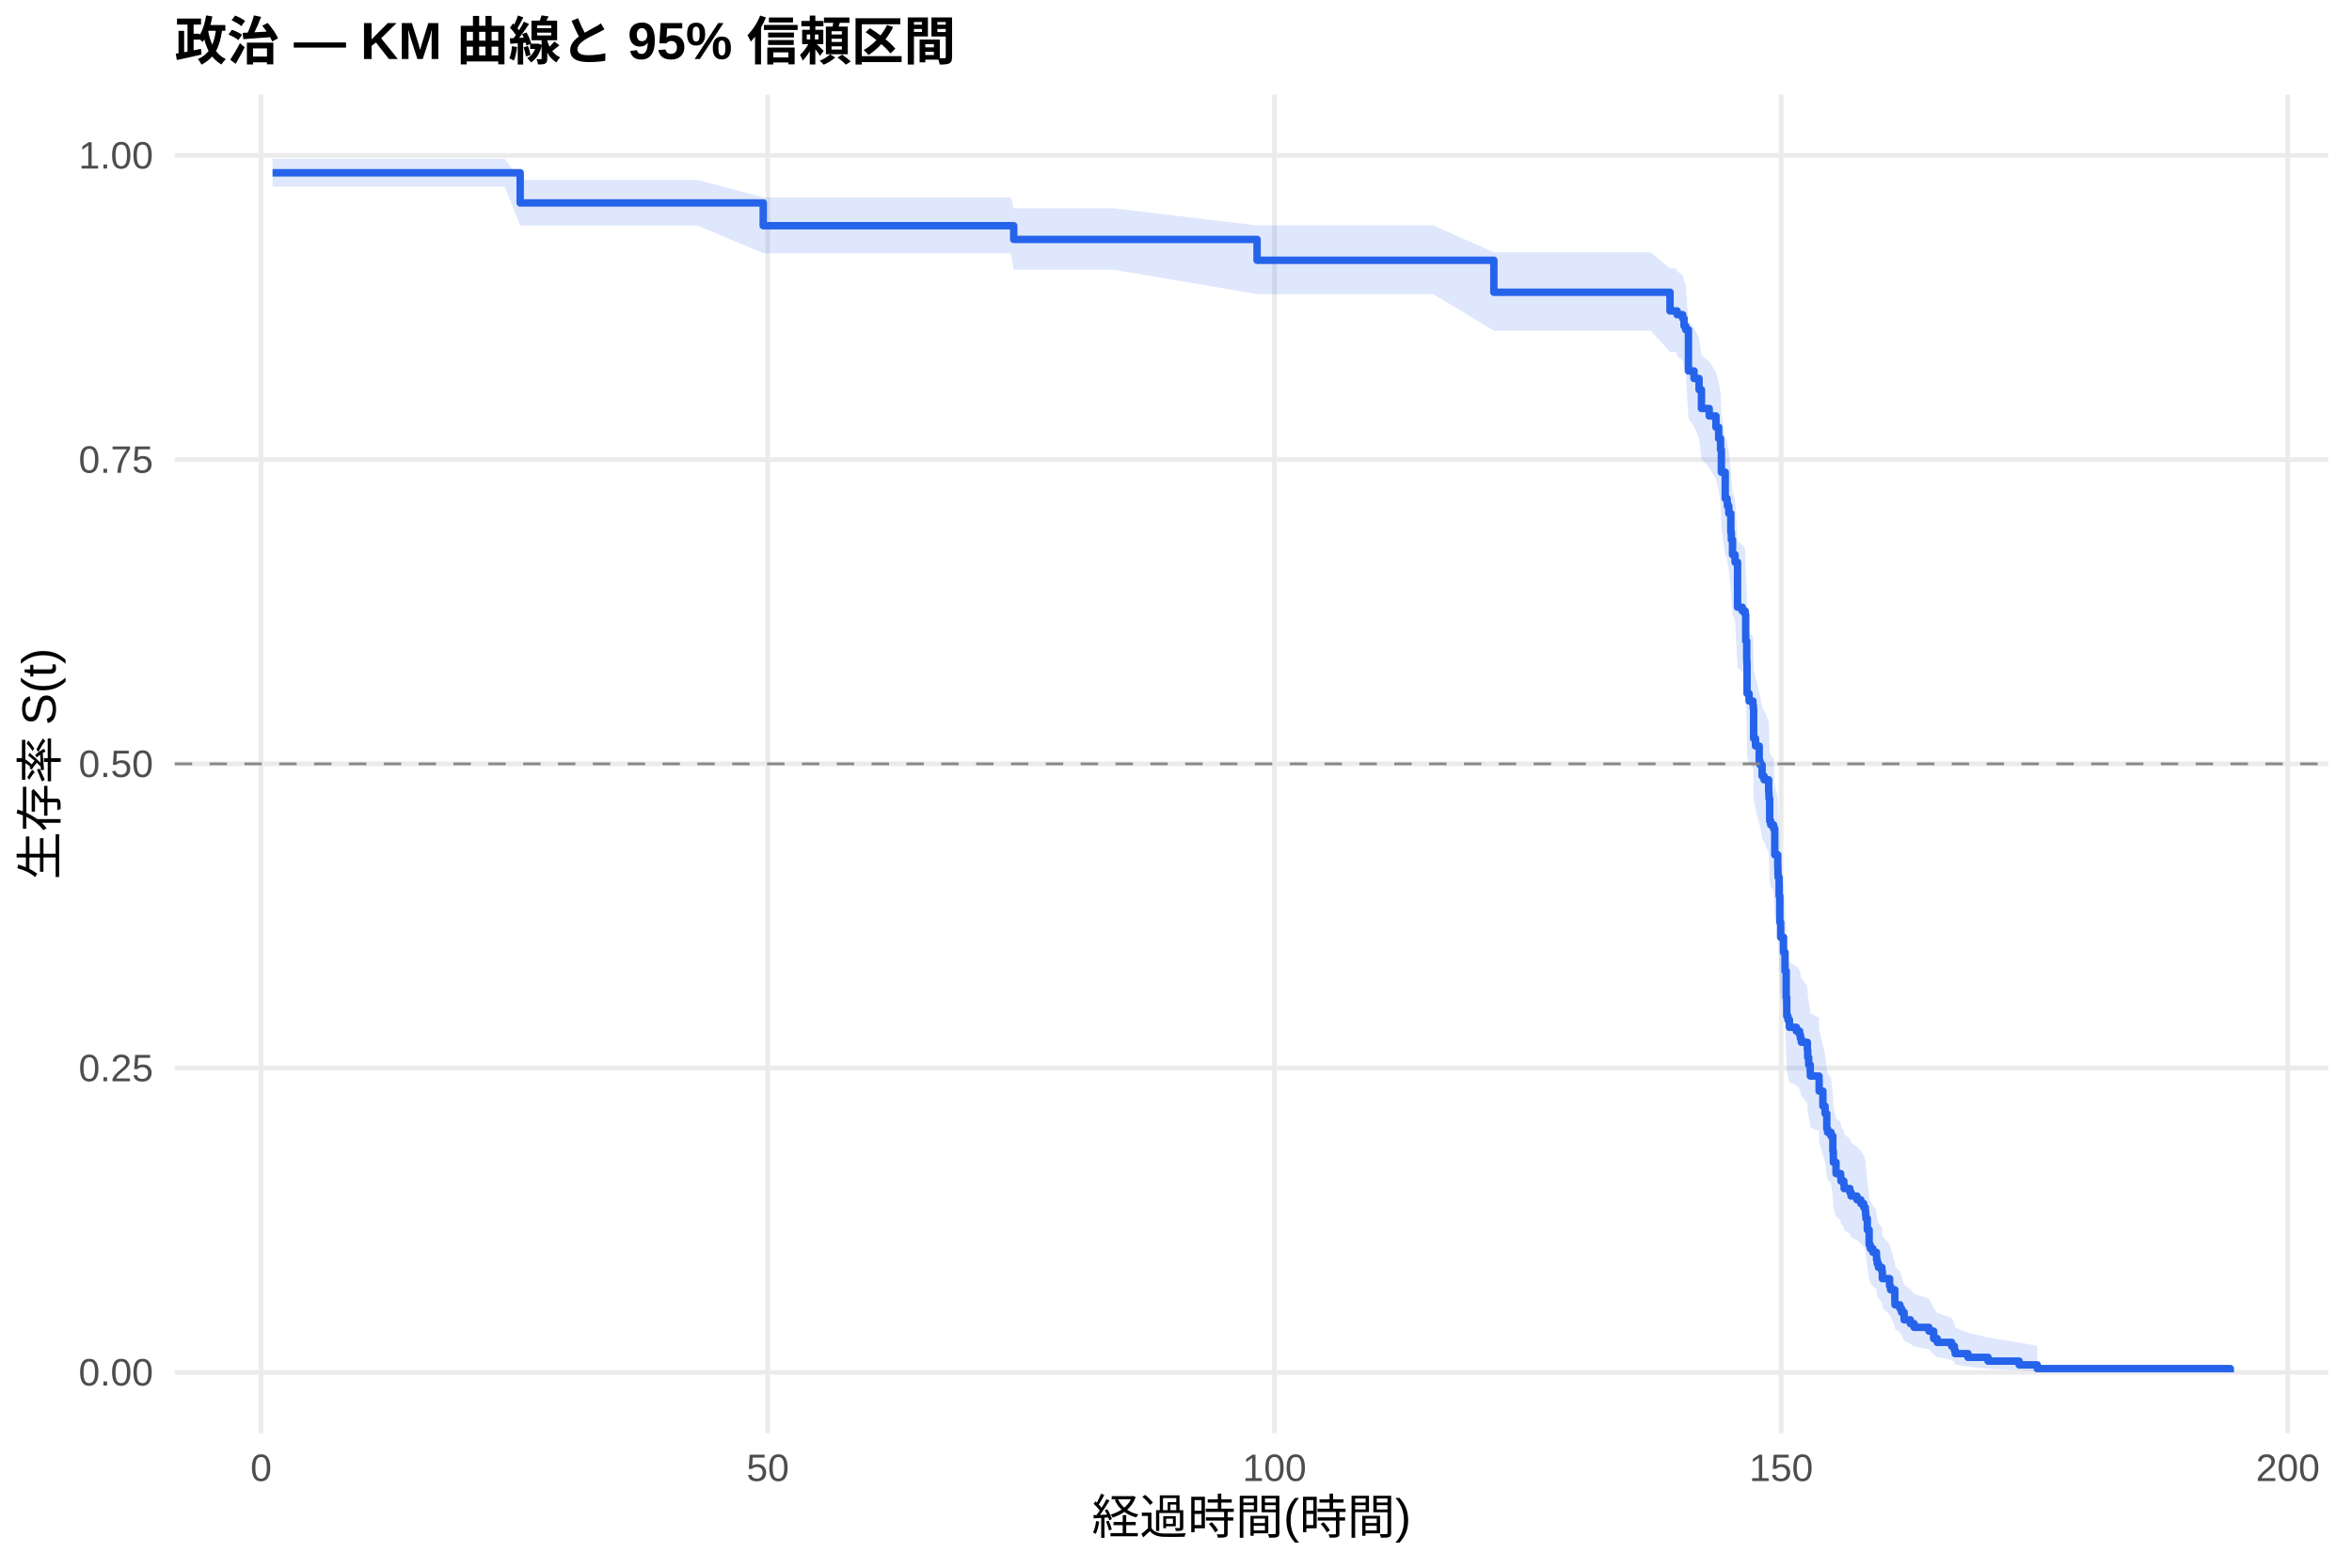
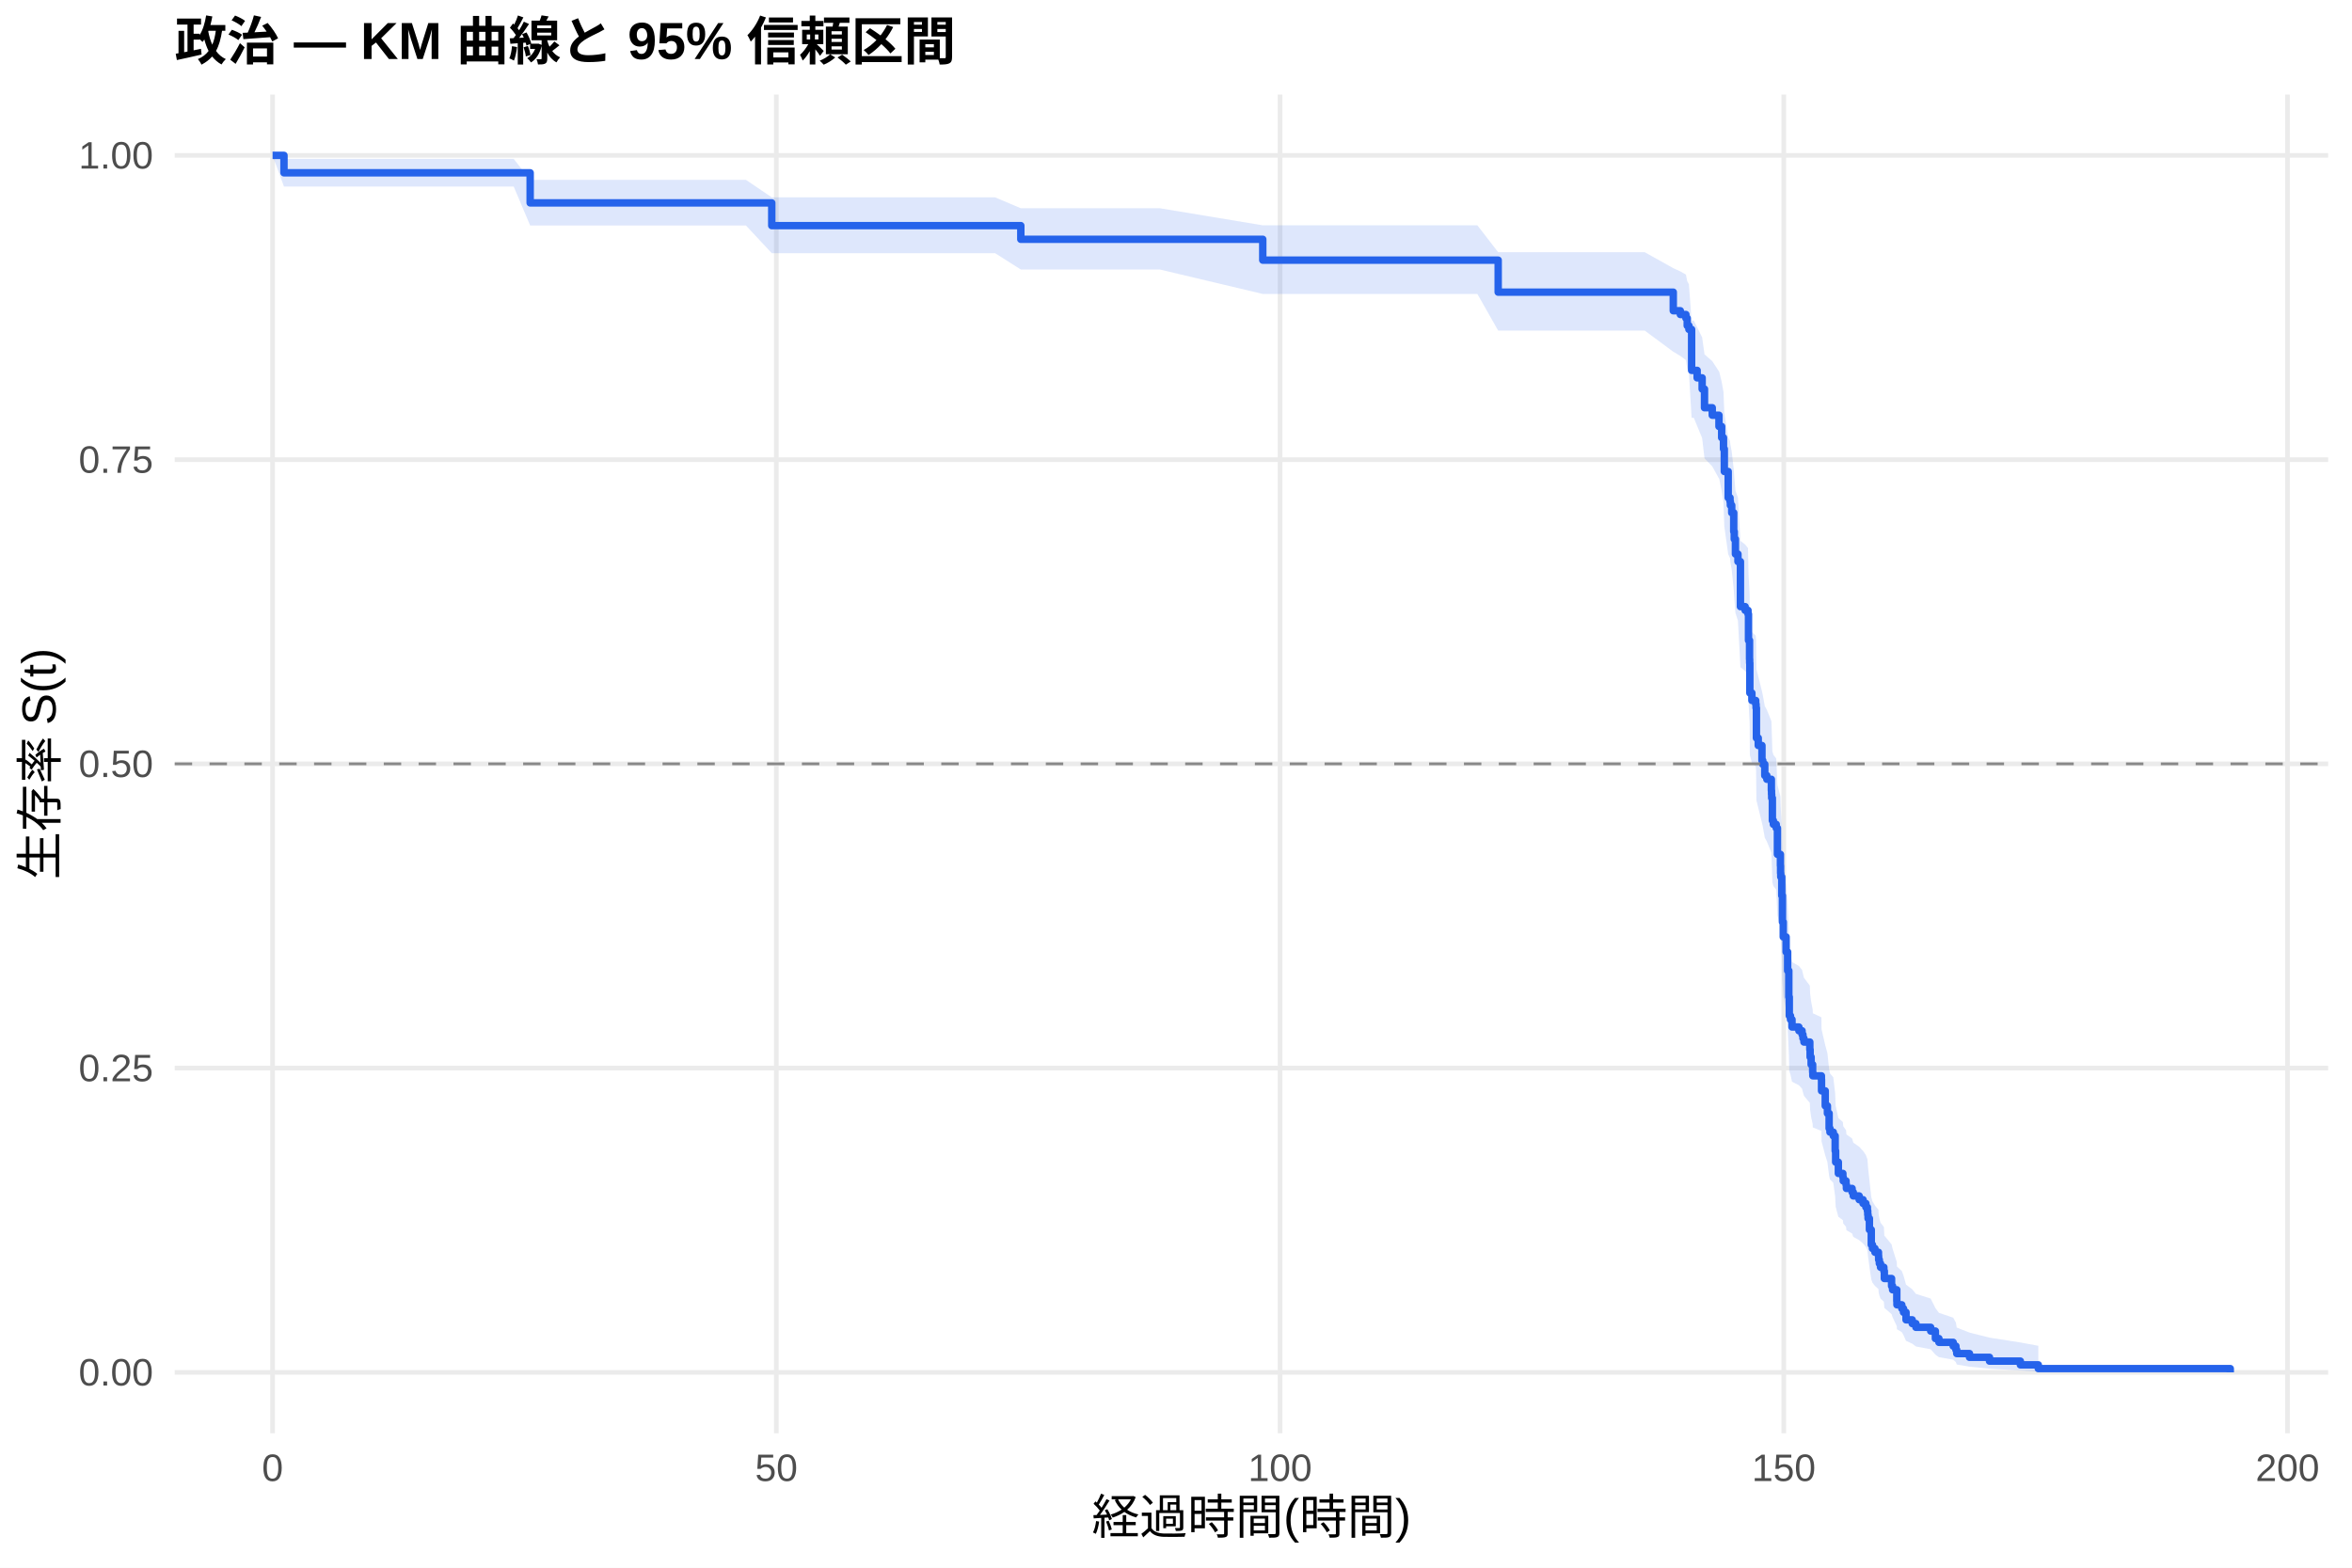
<svg xmlns="http://www.w3.org/2000/svg" width="540.00pt" height="360.00pt" viewBox="0 0 540.00 360.00">
  <g class="svglite">
    <defs>
      <style type="text/css">
    .svglite line, .svglite polyline, .svglite polygon, .svglite path, .svglite rect, .svglite circle {
      fill: none;
      stroke: #000000;
      stroke-linecap: round;
      stroke-linejoin: round;
      stroke-miterlimit: 10.00;
    }
    .svglite text {
      white-space: pre;
    }
    .svglite g.glyphgroup path {
      fill: inherit;
      stroke: none;
    }
  </style>
    </defs>
    <rect width="100%" height="100%" style="stroke: none; fill: #FFFFFF;" />
    <defs>
      <clipPath id="cpMC4wMHw1NDAuMDB8MC4wMHwzNjAuMDA=">
        <rect x="0.00" y="0.00" width="540.00" height="360.00" />
      </clipPath>
    </defs>
    <g clip-path="url(#cpMC4wMHw1NDAuMDB8MC4wMHwzNjAuMDA=)">
      <rect x="0" y="0.00" width="540.00" height="360.00" style="stroke-width: 1.07; stroke: none; fill: #FFFFFF;" />
    </g>
    <defs>
      <clipPath id="cpNDAuMTF8NTM0LjUyfDIxLjcxfDMyOS4xMg==">
        <rect x="40.11" y="21.71" width="494.41" height="307.41" />
      </clipPath>
    </defs>
    <g clip-path="url(#cpNDAuMTF8NTM0LjUyfDIxLjcxfDMyOS4xMg==)">
      <polyline points="40.11,315.14 534.52,315.14 " style="stroke-width: 1.07; stroke: #EBEBEB; stroke-linecap: butt;" />
      <polyline points="40.11,245.28 534.52,245.28 " style="stroke-width: 1.07; stroke: #EBEBEB; stroke-linecap: butt;" />
      <polyline points="40.11,175.41 534.52,175.41 " style="stroke-width: 1.07; stroke: #EBEBEB; stroke-linecap: butt;" />
      <polyline points="40.11,105.55 534.52,105.55 " style="stroke-width: 1.07; stroke: #EBEBEB; stroke-linecap: butt;" />
      <polyline points="40.11,35.68 534.52,35.68 " style="stroke-width: 1.07; stroke: #EBEBEB; stroke-linecap: butt;" />
-       <polyline points="59.95,329.12 59.95,21.71 " style="stroke-width: 1.07; stroke: #EBEBEB; stroke-linecap: butt;" />
-       <polyline points="176.28,329.12 176.28,21.71 " style="stroke-width: 1.07; stroke: #EBEBEB; stroke-linecap: butt;" />
-       <polyline points="292.61,329.12 292.61,21.71 " style="stroke-width: 1.07; stroke: #EBEBEB; stroke-linecap: butt;" />
-       <polyline points="408.94,329.12 408.94,21.71 " style="stroke-width: 1.07; stroke: #EBEBEB; stroke-linecap: butt;" />
-       <polyline points="525.27,329.12 525.27,21.71 " style="stroke-width: 1.07; stroke: #EBEBEB; stroke-linecap: butt;" />
-       <polygon points="62.58,36.49 70.88,36.49 84.45,36.49 99.03,36.49 106.52,36.49 115.86,36.49 119.43,41.30 126.64,41.30 140.25,41.30 154.76,41.30 160.15,41.30 175.23,45.33 181.43,45.33 199.58,45.33 211.60,45.33 217.69,45.33 232.12,45.33 232.74,47.84 242.51,47.84 255.73,47.84 288.61,51.76 300.79,51.76 312.27,51.76 323.05,51.76 329.06,51.76 342.98,57.94 343.25,57.94 355.35,57.94 367.72,57.94 379.04,57.94 383.42,61.61 384.90,61.61 385.05,62.35 386.33,63.10 386.64,64.59 387.03,65.35 387.65,73.72 388.93,75.27 390.09,77.59 390.64,81.50 392.42,83.06 393.97,85.43 394.59,87.80 395.02,90.18 395.21,94.97 396.10,100.60 396.53,101.41 396.61,102.22 396.92,103.83 397.38,107.90 397.50,109.53 397.77,112.80 398.35,114.44 398.93,124.33 400.02,125.16 400.68,125.99 400.80,131.81 401.03,136.00 401.07,136.83 401.11,143.56 401.57,145.25 402.46,146.09 402.54,146.94 402.62,153.72 403.05,155.42 403.90,158.83 404.09,159.68 404.56,162.25 405.02,163.11 406.07,165.68 406.11,166.54 406.15,167.40 406.30,172.57 406.54,173.43 407.19,174.29 407.47,180.36 408.16,182.97 408.20,184.71 408.24,185.58 408.47,189.95 408.63,196.09 408.82,199.62 409.48,203.15 409.83,207.59 410.10,213.82 410.22,218.30 410.49,219.20 410.84,220.99 412.43,221.89 413.17,222.79 413.36,223.70 413.59,224.60 414.95,226.40 415.03,228.22 415.26,230.03 415.61,231.85 415.65,232.76 417.63,233.67 417.66,236.40 418.52,240.07 419.02,241.91 419.41,245.59 419.60,246.52 420.38,247.45 420.80,251.16 420.92,253.96 421.54,256.77 422.59,257.71 422.67,258.65 423.33,259.59 423.40,260.54 424.72,261.48 424.99,262.43 426.35,263.38 427.24,264.33 427.90,265.28 428.25,266.24 428.33,267.19 428.41,268.15 428.72,271.03 429.14,274.91 429.41,275.88 430.00,276.86 430.81,277.84 430.85,278.82 431.00,279.80 431.27,280.79 432.05,281.78 432.17,283.77 433.83,285.78 434.07,286.78 435.04,289.83 435.07,290.86 436.20,291.89 436.59,292.93 437.17,295.02 438.60,296.07 439.46,297.14 442.87,298.21 443.95,300.38 444.77,301.48 448.07,302.60 448.69,303.73 448.88,304.87 451.83,306.02 456.44,307.17 463.58,308.29 467.73,309.05 467.73,315.02 463.58,314.71 456.44,314.30 451.83,313.84 448.88,313.34 448.69,312.80 448.07,312.24 444.77,311.67 443.95,311.07 442.87,309.84 439.46,309.21 438.60,308.57 437.17,307.92 436.59,306.59 436.20,305.92 435.07,305.25 435.04,304.56 434.07,302.48 433.83,301.78 432.17,300.36 432.05,298.93 431.27,298.21 431.00,297.49 430.85,296.76 430.81,296.03 430.00,295.30 429.41,294.57 429.14,293.83 428.72,290.86 428.41,288.61 428.33,287.85 428.25,287.10 427.90,286.34 427.24,285.58 426.35,284.82 424.99,284.06 424.72,283.29 423.40,282.53 423.33,281.76 422.67,280.99 422.59,280.22 421.54,279.45 420.92,277.12 420.80,274.78 420.38,271.65 419.60,270.87 419.41,270.08 419.02,266.92 418.52,265.33 417.66,262.15 417.63,259.75 415.65,258.95 415.61,258.15 415.26,256.54 415.03,254.93 414.95,253.32 413.59,251.70 413.36,250.89 413.17,250.08 412.43,249.27 410.84,248.46 410.49,246.83 410.22,246.01 410.10,241.93 409.83,236.18 409.48,232.05 408.82,228.74 408.63,225.42 408.47,219.57 408.24,215.38 408.20,214.54 408.16,212.86 407.47,210.33 407.19,204.41 406.54,203.56 406.30,202.72 406.15,197.61 406.11,196.76 406.07,195.90 405.02,193.34 404.56,192.49 404.09,189.91 403.90,189.06 403.05,185.62 402.62,183.90 402.54,176.98 402.46,176.11 401.57,175.25 401.11,173.51 401.07,166.54 401.03,165.66 400.80,161.28 400.68,155.12 400.02,154.24 398.93,153.36 398.35,142.71 397.77,140.92 397.50,137.34 397.38,135.55 396.92,131.05 396.61,129.24 396.53,128.34 396.10,127.44 395.21,121.08 395.02,115.60 394.59,112.84 393.97,110.08 392.42,107.30 390.64,105.45 390.09,100.79 388.93,97.98 387.65,96.10 387.03,85.64 386.64,84.68 386.33,82.75 385.05,81.79 384.90,80.82 383.42,80.82 379.04,75.95 367.72,75.95 355.35,75.95 343.25,75.95 342.98,75.95 329.06,67.53 323.05,67.53 312.27,67.53 300.79,67.53 288.61,67.53 255.73,61.93 242.51,61.93 232.74,61.93 232.12,58.16 217.69,58.16 211.60,58.16 199.58,58.16 181.43,58.16 175.23,58.16 160.15,51.80 154.76,51.80 140.25,51.80 126.64,51.80 119.43,51.80 115.86,42.84 106.52,42.84 99.03,42.84 84.45,42.84 70.88,42.84 62.58,42.84 " style="stroke-width: 0.00; stroke: none; stroke-linecap: butt; fill: #2563EB; fill-opacity: 0.15;" />
-       <polyline points="62.58,36.49 70.88,36.49 84.45,36.49 99.03,36.49 106.52,36.49 115.86,36.49 119.43,41.30 126.64,41.30 140.25,41.30 154.76,41.30 160.15,41.30 175.23,45.33 181.43,45.33 199.58,45.33 211.60,45.33 217.69,45.33 232.12,45.33 232.74,47.84 242.51,47.84 255.73,47.84 288.61,51.76 300.79,51.76 312.27,51.76 323.05,51.76 329.06,51.76 342.98,57.94 343.25,57.94 355.35,57.94 367.72,57.94 379.04,57.94 383.42,61.61 384.90,61.61 385.05,62.35 386.33,63.10 386.64,64.59 387.03,65.35 387.65,73.72 388.93,75.27 390.09,77.59 390.64,81.50 392.42,83.06 393.97,85.43 394.59,87.80 395.02,90.18 395.21,94.97 396.10,100.60 396.53,101.41 396.61,102.22 396.92,103.83 397.38,107.90 397.50,109.53 397.77,112.80 398.35,114.44 398.93,124.33 400.02,125.16 400.68,125.99 400.80,131.81 401.03,136.00 401.07,136.83 401.11,143.56 401.57,145.25 402.46,146.09 402.54,146.94 402.62,153.72 403.05,155.42 403.90,158.83 404.09,159.68 404.56,162.25 405.02,163.11 406.07,165.68 406.11,166.54 406.15,167.40 406.30,172.57 406.54,173.43 407.19,174.29 407.47,180.36 408.16,182.97 408.20,184.71 408.24,185.58 408.47,189.95 408.63,196.09 408.82,199.62 409.48,203.15 409.83,207.59 410.10,213.82 410.22,218.30 410.49,219.20 410.84,220.99 412.43,221.89 413.17,222.79 413.36,223.70 413.59,224.60 414.95,226.40 415.03,228.22 415.26,230.03 415.61,231.85 415.65,232.76 417.63,233.67 417.66,236.40 418.52,240.07 419.02,241.91 419.41,245.59 419.60,246.52 420.38,247.45 420.80,251.16 420.92,253.96 421.54,256.77 422.59,257.71 422.67,258.65 423.33,259.59 423.40,260.54 424.72,261.48 424.99,262.43 426.35,263.38 427.24,264.33 427.90,265.28 428.25,266.24 428.33,267.19 428.41,268.15 428.72,271.03 429.14,274.91 429.41,275.88 430.00,276.86 430.81,277.84 430.85,278.82 431.00,279.80 431.27,280.79 432.05,281.78 432.17,283.77 433.83,285.78 434.07,286.78 435.04,289.83 435.07,290.86 436.20,291.89 436.59,292.93 437.17,295.02 438.60,296.07 439.46,297.14 442.87,298.21 443.95,300.38 444.77,301.48 448.07,302.60 448.69,303.73 448.88,304.87 451.83,306.02 456.44,307.17 463.58,308.29 467.73,309.05 " style="stroke-width: 1.07; stroke: none; stroke-linecap: butt;" />
-       <polyline points="467.73,315.02 463.58,314.71 456.44,314.30 451.83,313.84 448.88,313.34 448.69,312.80 448.07,312.24 444.77,311.67 443.95,311.07 442.87,309.84 439.46,309.21 438.60,308.57 437.17,307.92 436.59,306.59 436.20,305.92 435.07,305.25 435.04,304.56 434.07,302.48 433.83,301.78 432.17,300.36 432.05,298.93 431.27,298.21 431.00,297.49 430.85,296.76 430.81,296.03 430.00,295.30 429.41,294.57 429.14,293.83 428.72,290.86 428.41,288.61 428.33,287.85 428.25,287.10 427.90,286.34 427.24,285.58 426.35,284.82 424.99,284.06 424.72,283.29 423.40,282.53 423.33,281.76 422.67,280.99 422.59,280.22 421.54,279.45 420.92,277.12 420.80,274.78 420.38,271.65 419.60,270.87 419.41,270.08 419.02,266.92 418.52,265.33 417.66,262.15 417.63,259.75 415.65,258.95 415.61,258.15 415.26,256.54 415.03,254.93 414.95,253.32 413.59,251.70 413.36,250.89 413.17,250.08 412.43,249.27 410.84,248.46 410.49,246.83 410.22,246.01 410.10,241.93 409.83,236.18 409.48,232.05 408.82,228.74 408.63,225.42 408.47,219.57 408.24,215.38 408.20,214.54 408.16,212.86 407.47,210.33 407.19,204.41 406.54,203.56 406.30,202.72 406.15,197.61 406.11,196.76 406.07,195.90 405.02,193.34 404.56,192.49 404.09,189.91 403.90,189.06 403.05,185.62 402.62,183.90 402.54,176.98 402.46,176.11 401.57,175.25 401.11,173.51 401.07,166.54 401.03,165.66 400.80,161.28 400.68,155.12 400.02,154.24 398.93,153.36 398.35,142.71 397.77,140.92 397.50,137.34 397.38,135.55 396.92,131.05 396.61,129.24 396.53,128.34 396.10,127.44 395.21,121.08 395.02,115.60 394.59,112.84 393.97,110.08 392.42,107.30 390.64,105.45 390.09,100.79 388.93,97.98 387.65,96.10 387.03,85.64 386.64,84.68 386.33,82.75 385.05,81.79 384.90,80.82 383.42,80.82 379.04,75.95 367.72,75.95 355.35,75.95 343.25,75.95 342.98,75.95 329.06,67.53 323.05,67.53 312.27,67.53 300.79,67.53 288.61,67.53 255.73,61.93 242.51,61.93 232.74,61.93 232.12,58.16 217.69,58.16 211.60,58.16 199.58,58.16 181.43,58.16 175.23,58.16 160.15,51.80 154.76,51.80 140.25,51.80 126.64,51.80 119.43,51.80 115.86,42.84 106.52,42.84 99.03,42.84 84.45,42.84 70.88,42.84 62.58,42.84 " style="stroke-width: 1.07; stroke: none; stroke-linecap: butt;" />
-       <polyline points="62.58,39.68 70.88,39.68 70.88,39.68 84.45,39.68 84.45,39.68 99.03,39.68 99.03,39.68 106.52,39.68 106.52,39.68 115.86,39.68 115.86,39.68 119.43,39.68 119.43,46.60 126.64,46.60 126.64,46.60 140.25,46.60 140.25,46.60 154.76,46.60 154.76,46.60 160.15,46.60 160.15,46.60 175.23,46.60 175.23,51.83 181.43,51.83 181.43,51.83 199.58,51.83 199.58,51.83 211.60,51.83 211.60,51.83 217.69,51.83 217.69,51.83 232.12,51.83 232.12,51.83 232.74,51.83 232.74,54.98 242.51,54.98 242.51,54.98 255.73,54.98 255.73,54.98 288.61,54.98 288.61,59.77 300.79,59.77 300.79,59.77 312.27,59.77 312.27,59.77 323.05,59.77 323.05,59.77 329.06,59.77 329.06,59.77 342.98,59.77 342.98,67.11 343.25,67.11 343.25,67.11 355.35,67.11 355.35,67.11 367.72,67.11 367.72,67.11 379.04,67.11 379.04,67.11 383.42,67.11 383.42,71.40 384.90,71.40 384.90,71.40 385.05,71.40 385.05,72.26 386.33,72.26 386.33,73.12 386.64,73.12 386.64,74.85 387.03,74.85 387.03,75.71 387.65,75.71 387.65,85.18 388.93,85.18 388.93,86.91 390.09,86.91 390.09,89.49 390.64,89.49 390.64,93.80 392.42,93.80 392.42,95.52 393.97,95.52 393.97,98.10 394.59,98.10 394.59,100.69 395.02,100.69 395.02,103.27 395.21,103.27 395.21,108.44 396.10,108.44 396.10,114.47 396.53,114.47 396.53,115.33 396.61,115.33 396.61,116.19 396.92,116.19 396.92,117.91 397.38,117.91 397.38,122.22 397.50,122.22 397.50,123.94 397.77,123.94 397.77,127.38 398.35,127.38 398.35,129.11 398.93,129.11 398.93,139.44 400.02,139.44 400.02,140.30 400.68,140.30 400.68,141.17 400.80,141.17 400.80,147.19 401.03,147.19 401.03,151.50 401.07,151.50 401.07,152.36 401.11,152.36 401.11,159.25 401.57,159.25 401.57,160.97 402.46,160.97 402.46,161.84 402.54,161.84 402.54,162.70 402.62,162.70 402.62,169.59 403.05,169.59 403.05,171.31 403.90,171.31 403.90,174.75 404.09,174.75 404.09,175.62 404.56,175.62 404.56,178.20 405.02,178.20 405.02,179.06 406.07,179.06 406.07,181.65 406.11,181.65 406.11,182.51 406.15,182.51 406.15,183.37 406.30,183.37 406.30,188.54 406.54,188.54 406.54,189.40 407.19,189.40 407.19,190.26 407.47,190.26 407.47,196.29 408.16,196.29 408.16,198.87 408.20,198.87 408.20,200.59 408.24,200.59 408.24,201.45 408.47,201.45 408.47,205.76 408.63,205.76 408.63,211.79 408.82,211.79 408.82,215.23 409.48,215.23 409.48,218.68 409.83,218.68 409.83,222.99 410.10,222.99 410.10,229.02 410.22,229.02 410.22,233.32 410.49,233.32 410.49,234.18 410.84,234.18 410.84,235.91 412.43,235.91 412.43,236.77 413.17,236.77 413.17,237.63 413.36,237.63 413.36,238.49 413.59,238.49 413.59,239.35 414.95,239.35 414.95,241.07 415.03,241.07 415.03,242.80 415.26,242.80 415.26,244.52 415.61,244.52 415.61,246.24 415.65,246.24 415.65,247.10 417.63,247.10 417.63,247.96 417.66,247.96 417.66,250.55 418.52,250.55 418.52,253.99 419.02,253.99 419.02,255.71 419.41,255.71 419.41,259.16 419.60,259.16 419.60,260.02 420.38,260.02 420.38,260.88 420.80,260.88 420.80,264.33 420.92,264.33 420.92,266.91 421.54,266.91 421.54,269.50 422.59,269.50 422.59,270.36 422.67,270.36 422.67,271.22 423.33,271.22 423.33,272.08 423.40,272.08 423.40,272.94 424.72,272.94 424.72,273.80 424.99,273.80 424.99,274.66 426.35,274.66 426.35,275.52 427.24,275.52 427.24,276.39 427.90,276.39 427.90,277.25 428.25,277.25 428.25,278.11 428.33,278.11 428.33,278.97 428.41,278.97 428.41,279.83 428.72,279.83 428.72,282.41 429.14,282.41 429.14,285.86 429.41,285.86 429.41,286.72 430.00,286.72 430.00,287.58 430.81,287.58 430.81,288.44 430.85,288.44 430.85,289.30 431.00,289.30 431.00,290.17 431.27,290.17 431.27,291.03 432.05,291.03 432.05,291.89 432.17,291.89 432.17,293.61 433.83,293.61 433.83,295.33 434.07,295.33 434.07,296.19 435.04,296.19 435.04,298.78 435.07,298.78 435.07,299.64 436.20,299.64 436.20,300.50 436.59,300.50 436.59,301.36 437.17,301.36 437.17,303.08 438.60,303.08 438.60,303.95 439.46,303.95 439.46,304.81 442.87,304.81 442.87,305.67 443.95,305.67 443.95,307.39 444.77,307.39 444.77,308.25 448.07,308.25 448.07,309.11 448.69,309.11 448.69,309.98 448.88,309.98 448.88,310.84 451.83,310.84 451.83,311.70 456.44,311.70 456.44,312.56 463.58,312.56 463.58,313.42 467.73,313.42 467.73,314.28 512.05,314.28 512.05,315.14 " style="stroke-width: 1.71; stroke: #2563EB; stroke-linecap: butt;" />
+       <polyline points="62.58,329.12 62.58,21.71 " style="stroke-width: 1.07; stroke: #EBEBEB; stroke-linecap: butt;" />
+       <polyline points="178.24,329.12 178.24,21.71 " style="stroke-width: 1.07; stroke: #EBEBEB; stroke-linecap: butt;" />
+       <polyline points="293.89,329.12 293.89,21.71 " style="stroke-width: 1.07; stroke: #EBEBEB; stroke-linecap: butt;" />
+       <polyline points="409.54,329.12 409.54,21.71 " style="stroke-width: 1.07; stroke: #EBEBEB; stroke-linecap: butt;" />
+       <polyline points="525.19,329.12 525.19,21.71 " style="stroke-width: 1.07; stroke: #EBEBEB; stroke-linecap: butt;" />
+       <polygon points="62.58,35.68 65.20,36.49 82.51,36.49 96.01,36.49 110.50,36.49 117.94,36.49 121.72,41.30 127.23,41.30 137.95,41.30 151.48,41.30 165.90,41.30 171.26,41.30 177.19,45.32 192.42,45.32 210.46,45.32 222.41,45.32 228.47,45.32 234.37,47.82 242.81,47.82 253.14,47.82 266.29,47.82 289.92,51.74 311.08,51.74 322.49,51.74 333.21,51.74 339.19,51.74 343.97,57.92 353.29,57.92 365.32,57.92 377.62,57.92 384.17,61.58 385.79,62.32 387.07,63.06 387.37,64.55 387.76,65.29 388.38,73.62 388.88,73.62 389.65,75.16 390.80,77.48 391.34,81.37 393.12,82.93 394.66,85.29 394.70,85.29 395.28,87.66 395.70,90.04 395.89,94.83 396.78,100.46 397.20,101.27 397.28,102.08 397.59,103.70 398.05,107.76 398.17,109.39 398.44,112.66 399.02,114.30 399.59,124.20 400.67,125.03 401.33,125.86 401.44,131.69 401.68,135.87 401.71,136.71 401.75,143.44 402.22,145.13 403.10,145.97 403.18,146.82 403.26,153.61 403.68,155.31 404.53,158.72 404.72,159.58 405.18,162.14 405.65,163.00 406.69,165.57 406.73,166.43 406.76,167.29 406.92,172.47 407.15,173.33 407.81,174.19 408.08,180.26 408.77,182.87 408.81,184.62 408.85,185.49 409.08,189.86 409.23,196.01 409.42,199.53 410.08,203.07 410.43,207.51 410.70,213.75 410.81,218.23 411.08,219.13 411.43,220.92 413.01,221.82 413.74,222.73 413.94,223.63 414.17,224.53 415.52,226.34 415.59,228.15 415.82,229.97 416.17,231.78 416.21,232.69 418.18,233.61 418.21,236.35 419.06,240.01 419.56,241.85 419.95,245.54 420.14,246.47 420.91,247.39 421.34,251.11 421.45,253.91 422.07,256.73 423.11,257.67 423.19,258.61 423.84,259.55 423.92,260.50 425.23,261.44 425.50,262.39 426.85,263.34 427.74,264.29 428.39,265.24 428.74,266.20 428.82,267.15 428.89,268.11 429.20,271.00 429.63,274.88 429.90,275.85 430.47,276.83 431.28,277.81 431.32,278.79 431.48,279.78 431.75,280.76 432.52,281.76 432.63,283.75 434.29,285.75 434.52,286.76 435.49,289.81 435.52,290.84 436.64,291.87 437.03,292.91 437.61,295.00 439.03,296.06 439.88,297.12 443.27,298.20 444.35,300.37 445.16,301.47 448.44,302.59 449.06,303.72 449.25,304.86 452.18,306.01 456.77,307.17 463.86,308.28 467.98,309.04 467.98,315.02 463.86,314.71 456.77,314.30 452.18,313.84 449.25,313.34 449.06,312.80 448.44,312.24 445.16,311.66 444.35,311.07 443.27,309.84 439.88,309.20 439.03,308.56 437.61,307.91 437.03,306.59 436.64,305.92 435.52,305.24 435.49,304.55 434.52,302.47 434.29,301.77 432.63,300.35 432.52,298.92 431.75,298.20 431.48,297.47 431.32,296.75 431.28,296.02 430.47,295.29 429.90,294.55 429.63,293.81 429.20,290.84 428.89,288.59 428.82,287.83 428.74,287.07 428.39,286.32 427.74,285.56 426.85,284.79 425.50,284.03 425.23,283.26 423.92,282.50 423.84,281.73 423.19,280.96 423.11,280.19 422.07,279.42 421.45,277.09 421.34,274.75 420.91,271.62 420.14,270.83 419.95,270.04 419.56,266.88 419.06,265.29 418.21,262.10 418.18,259.70 416.21,258.90 416.17,258.10 415.82,256.49 415.59,254.88 415.52,253.26 414.17,251.64 413.94,250.83 413.74,250.02 413.01,249.21 411.43,248.40 411.08,246.77 410.81,245.95 410.70,241.87 410.43,236.11 410.08,231.98 409.42,228.66 409.23,225.34 409.08,219.49 408.85,215.29 408.81,214.45 408.77,212.77 408.08,210.24 407.81,204.31 407.15,203.46 406.92,202.61 406.76,197.51 406.73,196.65 406.69,195.80 405.65,193.23 405.18,192.37 404.72,189.80 404.53,188.94 403.68,185.50 403.26,183.78 403.18,176.86 403.10,175.99 402.22,175.12 401.75,173.38 401.71,166.40 401.68,165.53 401.44,161.14 401.33,154.97 400.67,154.09 399.59,153.21 399.02,142.54 398.44,140.76 398.17,137.17 398.05,135.38 397.59,130.87 397.28,129.06 397.20,128.16 396.78,127.25 395.89,120.89 395.70,115.40 395.28,112.64 394.70,109.87 394.66,109.87 393.12,107.11 391.34,105.26 390.80,100.61 389.65,97.81 388.88,95.94 388.38,95.94 387.76,85.56 387.37,84.60 387.07,82.69 385.79,81.73 384.17,80.77 377.62,75.92 365.32,75.92 353.29,75.92 343.97,75.92 339.19,67.50 333.21,67.50 322.49,67.50 311.08,67.50 289.92,67.50 266.29,61.89 253.14,61.89 242.81,61.89 234.37,61.89 228.47,58.14 222.41,58.14 210.46,58.14 192.42,58.14 177.19,58.14 171.26,51.78 165.90,51.78 151.48,51.78 137.95,51.78 127.23,51.78 121.72,51.78 117.94,42.84 110.50,42.84 96.01,42.84 82.51,42.84 65.20,42.84 62.58,35.68 " style="stroke-width: 0.00; stroke: none; stroke-linecap: butt; fill: #2563EB; fill-opacity: 0.15;" />
+       <polyline points="62.58,35.68 65.20,36.49 82.51,36.49 96.01,36.49 110.50,36.49 117.94,36.49 121.72,41.30 127.23,41.30 137.95,41.30 151.48,41.30 165.90,41.30 171.26,41.30 177.19,45.32 192.42,45.32 210.46,45.32 222.41,45.32 228.47,45.32 234.37,47.82 242.81,47.82 253.14,47.82 266.29,47.82 289.92,51.74 311.08,51.74 322.49,51.74 333.21,51.74 339.19,51.74 343.97,57.92 353.29,57.92 365.32,57.92 377.62,57.92 384.17,61.58 385.79,62.32 387.07,63.06 387.37,64.55 387.76,65.29 388.38,73.62 388.88,73.62 389.65,75.16 390.80,77.48 391.34,81.37 393.12,82.93 394.66,85.29 394.70,85.29 395.28,87.66 395.70,90.04 395.89,94.83 396.78,100.46 397.20,101.27 397.28,102.08 397.59,103.70 398.05,107.76 398.17,109.39 398.44,112.66 399.02,114.30 399.59,124.20 400.67,125.03 401.33,125.86 401.44,131.69 401.68,135.87 401.71,136.71 401.75,143.44 402.22,145.13 403.10,145.97 403.18,146.82 403.26,153.61 403.68,155.31 404.53,158.72 404.72,159.58 405.18,162.14 405.65,163.00 406.69,165.57 406.73,166.43 406.76,167.29 406.92,172.47 407.15,173.33 407.81,174.19 408.08,180.26 408.77,182.87 408.81,184.62 408.85,185.49 409.08,189.86 409.23,196.01 409.42,199.53 410.08,203.07 410.43,207.51 410.70,213.75 410.81,218.23 411.08,219.13 411.43,220.92 413.01,221.82 413.74,222.73 413.94,223.63 414.17,224.53 415.52,226.34 415.59,228.15 415.82,229.97 416.17,231.78 416.21,232.69 418.18,233.61 418.21,236.35 419.06,240.01 419.56,241.85 419.95,245.54 420.14,246.47 420.91,247.39 421.34,251.11 421.45,253.91 422.07,256.73 423.11,257.67 423.19,258.61 423.84,259.55 423.92,260.50 425.23,261.44 425.50,262.39 426.85,263.34 427.74,264.29 428.39,265.24 428.74,266.20 428.82,267.15 428.89,268.11 429.20,271.00 429.63,274.88 429.90,275.85 430.47,276.83 431.28,277.81 431.32,278.79 431.48,279.78 431.75,280.76 432.52,281.76 432.63,283.75 434.29,285.75 434.52,286.76 435.49,289.81 435.52,290.84 436.64,291.87 437.03,292.91 437.61,295.00 439.03,296.06 439.88,297.12 443.27,298.20 444.35,300.37 445.16,301.47 448.44,302.59 449.06,303.72 449.25,304.86 452.18,306.01 456.77,307.17 463.86,308.28 467.98,309.04 " style="stroke-width: 1.07; stroke: none; stroke-linecap: butt;" />
+       <polyline points="467.98,315.02 463.86,314.71 456.77,314.30 452.18,313.84 449.25,313.34 449.06,312.80 448.44,312.24 445.16,311.66 444.35,311.07 443.27,309.84 439.88,309.20 439.03,308.56 437.61,307.91 437.03,306.59 436.64,305.92 435.52,305.24 435.49,304.55 434.52,302.47 434.29,301.77 432.63,300.35 432.52,298.92 431.75,298.20 431.48,297.47 431.32,296.75 431.28,296.02 430.47,295.29 429.90,294.55 429.63,293.81 429.20,290.84 428.89,288.59 428.82,287.83 428.74,287.07 428.39,286.32 427.74,285.56 426.85,284.79 425.50,284.03 425.23,283.26 423.92,282.50 423.84,281.73 423.19,280.96 423.11,280.19 422.07,279.42 421.45,277.09 421.34,274.75 420.91,271.62 420.14,270.83 419.95,270.04 419.56,266.88 419.06,265.29 418.21,262.10 418.18,259.70 416.21,258.90 416.17,258.10 415.82,256.49 415.59,254.88 415.52,253.26 414.17,251.64 413.94,250.83 413.74,250.02 413.01,249.21 411.43,248.40 411.08,246.77 410.81,245.95 410.70,241.87 410.43,236.11 410.08,231.98 409.42,228.66 409.23,225.34 409.08,219.49 408.85,215.29 408.81,214.45 408.77,212.77 408.08,210.24 407.81,204.31 407.15,203.46 406.92,202.61 406.76,197.51 406.73,196.65 406.69,195.80 405.65,193.23 405.18,192.37 404.72,189.80 404.53,188.94 403.68,185.50 403.26,183.78 403.18,176.86 403.10,175.99 402.22,175.12 401.75,173.38 401.71,166.40 401.68,165.53 401.44,161.14 401.33,154.97 400.67,154.09 399.59,153.21 399.02,142.54 398.44,140.76 398.17,137.17 398.05,135.38 397.59,130.87 397.28,129.06 397.20,128.16 396.78,127.25 395.89,120.89 395.70,115.40 395.28,112.64 394.70,109.87 394.66,109.87 393.12,107.11 391.34,105.26 390.80,100.61 389.65,97.81 388.88,95.94 388.38,95.94 387.76,85.56 387.37,84.60 387.07,82.69 385.79,81.73 384.17,80.77 377.62,75.92 365.32,75.92 353.29,75.92 343.97,75.92 339.19,67.50 333.21,67.50 322.49,67.50 311.08,67.50 289.92,67.50 266.29,61.89 253.14,61.89 242.81,61.89 234.37,61.89 228.47,58.14 222.41,58.14 210.46,58.14 192.42,58.14 177.19,58.14 171.26,51.78 165.90,51.78 151.48,51.78 137.95,51.78 127.23,51.78 121.72,51.78 117.94,42.84 110.50,42.84 96.01,42.84 82.51,42.84 65.20,42.84 62.58,35.68 " style="stroke-width: 1.07; stroke: none; stroke-linecap: butt;" />
+       <polyline points="62.58,35.68 65.20,35.68 65.20,39.68 82.51,39.68 82.51,39.68 96.01,39.68 96.01,39.68 110.50,39.68 110.50,39.68 117.94,39.68 117.94,39.68 121.72,39.68 121.72,46.59 127.23,46.59 127.23,46.59 137.95,46.59 137.95,46.59 151.48,46.59 151.48,46.59 165.90,46.59 165.90,46.59 171.26,46.59 171.26,46.59 177.19,46.59 177.19,51.81 192.42,51.81 192.42,51.81 210.46,51.81 210.46,51.81 222.41,51.81 222.41,51.81 228.47,51.81 228.47,51.81 234.37,51.81 234.37,54.95 242.81,54.95 242.81,54.95 253.14,54.95 253.14,54.95 266.29,54.95 266.29,54.95 289.92,54.95 289.92,59.74 311.08,59.74 311.08,59.74 322.49,59.74 322.49,59.74 333.21,59.74 333.21,59.74 339.19,59.74 339.19,59.74 343.97,59.74 343.97,67.09 353.29,67.09 353.29,67.09 365.32,67.09 365.32,67.09 377.62,67.09 377.62,67.09 384.17,67.09 384.17,71.36 385.79,71.36 385.79,72.22 387.07,72.22 387.07,73.07 387.37,73.07 387.37,74.78 387.76,74.78 387.76,75.64 388.38,75.64 388.38,85.05 388.88,85.05 388.88,85.05 389.65,85.05 389.65,86.77 390.80,86.77 390.80,89.34 391.34,89.34 391.34,93.63 393.12,93.63 393.12,95.35 394.66,95.35 394.66,97.93 394.70,97.93 394.70,97.93 395.28,97.93 395.28,100.51 395.70,100.51 395.70,103.10 395.89,103.10 395.89,108.27 396.78,108.27 396.78,114.30 397.20,114.30 397.20,115.17 397.28,115.17 397.28,116.03 397.59,116.03 397.59,117.75 398.05,117.75 398.05,122.06 398.17,122.06 398.17,123.79 398.44,123.79 398.44,127.23 399.02,127.23 399.02,128.96 399.59,128.96 399.59,139.30 400.67,139.30 400.67,140.16 401.33,140.16 401.33,141.03 401.44,141.03 401.44,147.06 401.68,147.06 401.68,151.37 401.71,151.37 401.71,152.23 401.75,152.23 401.75,159.13 402.22,159.13 402.22,160.85 403.10,160.85 403.10,161.71 403.18,161.71 403.18,162.57 403.26,162.57 403.26,169.47 403.68,169.47 403.68,171.19 404.53,171.19 404.53,174.64 404.72,174.64 404.72,175.50 405.18,175.50 405.18,178.09 405.65,178.09 405.65,178.95 406.69,178.95 406.69,181.54 406.73,181.54 406.73,182.40 406.76,182.40 406.76,183.26 406.92,183.26 406.92,188.43 407.15,188.43 407.15,189.30 407.81,189.30 407.81,190.16 408.08,190.16 408.08,196.19 408.77,196.19 408.77,198.78 408.81,198.78 408.81,200.50 408.85,200.50 408.85,201.36 409.08,201.36 409.08,205.67 409.23,205.67 409.23,211.71 409.42,211.71 409.42,215.15 410.08,215.15 410.08,218.60 410.43,218.60 410.43,222.91 410.70,222.91 410.70,228.95 410.81,228.95 410.81,233.26 411.08,233.26 411.08,234.12 411.43,234.12 411.43,235.84 413.01,235.84 413.01,236.70 413.74,236.70 413.74,237.57 413.94,237.57 413.94,238.43 414.17,238.43 414.17,239.29 415.52,239.29 415.52,241.01 415.59,241.01 415.59,242.74 415.82,242.74 415.82,244.46 416.17,244.46 416.17,246.19 416.21,246.19 416.21,247.05 418.18,247.05 418.18,247.91 418.21,247.91 418.21,250.50 419.06,250.50 419.06,253.94 419.56,253.94 419.56,255.67 419.95,255.67 419.95,259.11 420.14,259.11 420.14,259.98 420.91,259.98 420.91,260.84 421.34,260.84 421.34,264.29 421.45,264.29 421.45,266.87 422.07,266.87 422.07,269.46 423.11,269.46 423.11,270.32 423.19,270.32 423.19,271.18 423.84,271.18 423.84,272.04 423.92,272.04 423.92,272.91 425.23,272.91 425.23,273.77 425.50,273.77 425.50,274.63 426.85,274.63 426.85,275.49 427.74,275.49 427.74,276.35 428.39,276.35 428.39,277.22 428.74,277.22 428.74,278.08 428.82,278.08 428.82,278.94 428.89,278.94 428.89,279.80 429.20,279.80 429.20,282.39 429.63,282.39 429.63,285.84 429.90,285.84 429.90,286.70 430.47,286.70 430.47,287.56 431.28,287.56 431.28,288.42 431.32,288.42 431.32,289.28 431.48,289.28 431.48,290.15 431.75,290.15 431.75,291.01 432.52,291.01 432.52,291.87 432.63,291.87 432.63,293.59 434.29,293.59 434.29,295.32 434.52,295.32 434.52,296.18 435.49,296.18 435.49,298.77 435.52,298.77 435.52,299.63 436.64,299.63 436.64,300.49 437.03,300.49 437.03,301.35 437.61,301.35 437.61,303.08 439.03,303.08 439.03,303.94 439.88,303.94 439.88,304.80 443.27,304.80 443.27,305.66 444.35,305.66 444.35,307.38 445.16,307.38 445.16,308.25 448.44,308.25 448.44,309.11 449.06,309.11 449.06,309.97 449.25,309.97 449.25,310.83 452.18,310.83 452.18,311.69 456.77,311.69 456.77,312.56 463.86,312.56 463.86,313.42 467.98,313.42 467.98,314.28 512.05,314.28 512.05,315.14 " style="stroke-width: 1.71; stroke: #2563EB; stroke-linecap: butt;" />
      <line x1="40.11" y1="175.41" x2="534.52" y2="175.41" style="stroke-width: 0.64; stroke: #888888; stroke-dasharray: 4.00,4.00; stroke-linecap: butt;" />
    </g>
    <g clip-path="url(#cpMC4wMHw1NDAuMDB8MC4wMHwzNjAuMDA=)">
      <text x="35.18" y="318.17" text-anchor="end" style="font-size: 8.80px;fill: #4D4D4D; font-family: &quot;Liberation Sans&quot;;" textLength="17.11px" lengthAdjust="spacingAndGlyphs">0.00</text>
      <text x="35.18" y="248.30" text-anchor="end" style="font-size: 8.80px;fill: #4D4D4D; font-family: &quot;Liberation Sans&quot;;" textLength="17.11px" lengthAdjust="spacingAndGlyphs">0.25</text>
      <text x="35.18" y="178.44" text-anchor="end" style="font-size: 8.80px;fill: #4D4D4D; font-family: &quot;Liberation Sans&quot;;" textLength="17.11px" lengthAdjust="spacingAndGlyphs">0.50</text>
      <text x="35.18" y="108.57" text-anchor="end" style="font-size: 8.80px;fill: #4D4D4D; font-family: &quot;Liberation Sans&quot;;" textLength="17.11px" lengthAdjust="spacingAndGlyphs">0.75</text>
      <text x="35.18" y="38.71" text-anchor="end" style="font-size: 8.80px;fill: #4D4D4D; font-family: &quot;Liberation Sans&quot;;" textLength="17.11px" lengthAdjust="spacingAndGlyphs">1.00</text>
-       <text x="59.95" y="340.10" text-anchor="middle" style="font-size: 8.80px;fill: #4D4D4D; font-family: &quot;Liberation Sans&quot;;" textLength="4.89px" lengthAdjust="spacingAndGlyphs">0</text>
-       <text x="176.28" y="340.10" text-anchor="middle" style="font-size: 8.80px;fill: #4D4D4D; font-family: &quot;Liberation Sans&quot;;" textLength="9.78px" lengthAdjust="spacingAndGlyphs">50</text>
-       <text x="292.61" y="340.10" text-anchor="middle" style="font-size: 8.80px;fill: #4D4D4D; font-family: &quot;Liberation Sans&quot;;" textLength="14.67px" lengthAdjust="spacingAndGlyphs">100</text>
-       <text x="408.94" y="340.10" text-anchor="middle" style="font-size: 8.80px;fill: #4D4D4D; font-family: &quot;Liberation Sans&quot;;" textLength="14.67px" lengthAdjust="spacingAndGlyphs">150</text>
-       <text x="525.27" y="340.10" text-anchor="middle" style="font-size: 8.80px;fill: #4D4D4D; font-family: &quot;Liberation Sans&quot;;" textLength="14.67px" lengthAdjust="spacingAndGlyphs">200</text>
+       <text x="62.58" y="340.10" text-anchor="middle" style="font-size: 8.80px;fill: #4D4D4D; font-family: &quot;Liberation Sans&quot;;" textLength="4.89px" lengthAdjust="spacingAndGlyphs">0</text>
+       <text x="178.24" y="340.10" text-anchor="middle" style="font-size: 8.80px;fill: #4D4D4D; font-family: &quot;Liberation Sans&quot;;" textLength="9.78px" lengthAdjust="spacingAndGlyphs">50</text>
+       <text x="293.89" y="340.10" text-anchor="middle" style="font-size: 8.80px;fill: #4D4D4D; font-family: &quot;Liberation Sans&quot;;" textLength="14.67px" lengthAdjust="spacingAndGlyphs">100</text>
+       <text x="409.54" y="340.10" text-anchor="middle" style="font-size: 8.80px;fill: #4D4D4D; font-family: &quot;Liberation Sans&quot;;" textLength="14.67px" lengthAdjust="spacingAndGlyphs">150</text>
+       <text x="525.19" y="340.10" text-anchor="middle" style="font-size: 8.80px;fill: #4D4D4D; font-family: &quot;Liberation Sans&quot;;" textLength="14.67px" lengthAdjust="spacingAndGlyphs">200</text>
      <text x="287.32" y="352.24" text-anchor="middle" style="font-size: 11.00px; font-family: &quot;Liberation Sans&quot;;" textLength="73.31px" lengthAdjust="spacingAndGlyphs">経過時間(時間)</text>
      <text transform="translate(13.05,175.41) rotate(-90)" text-anchor="middle" style="font-size: 11.00px; font-family: &quot;Liberation Sans&quot;;" textLength="53.78px" lengthAdjust="spacingAndGlyphs">生存率 S(t)</text>
      <text x="40.11" y="13.74" style="font-size: 12.00px; font-weight: bold; font-family: &quot;Liberation Sans&quot;;" textLength="179.33px" lengthAdjust="spacingAndGlyphs">政治 — KM 曲線と 95% 信頼区間</text>
    </g>
  </g>
</svg>
